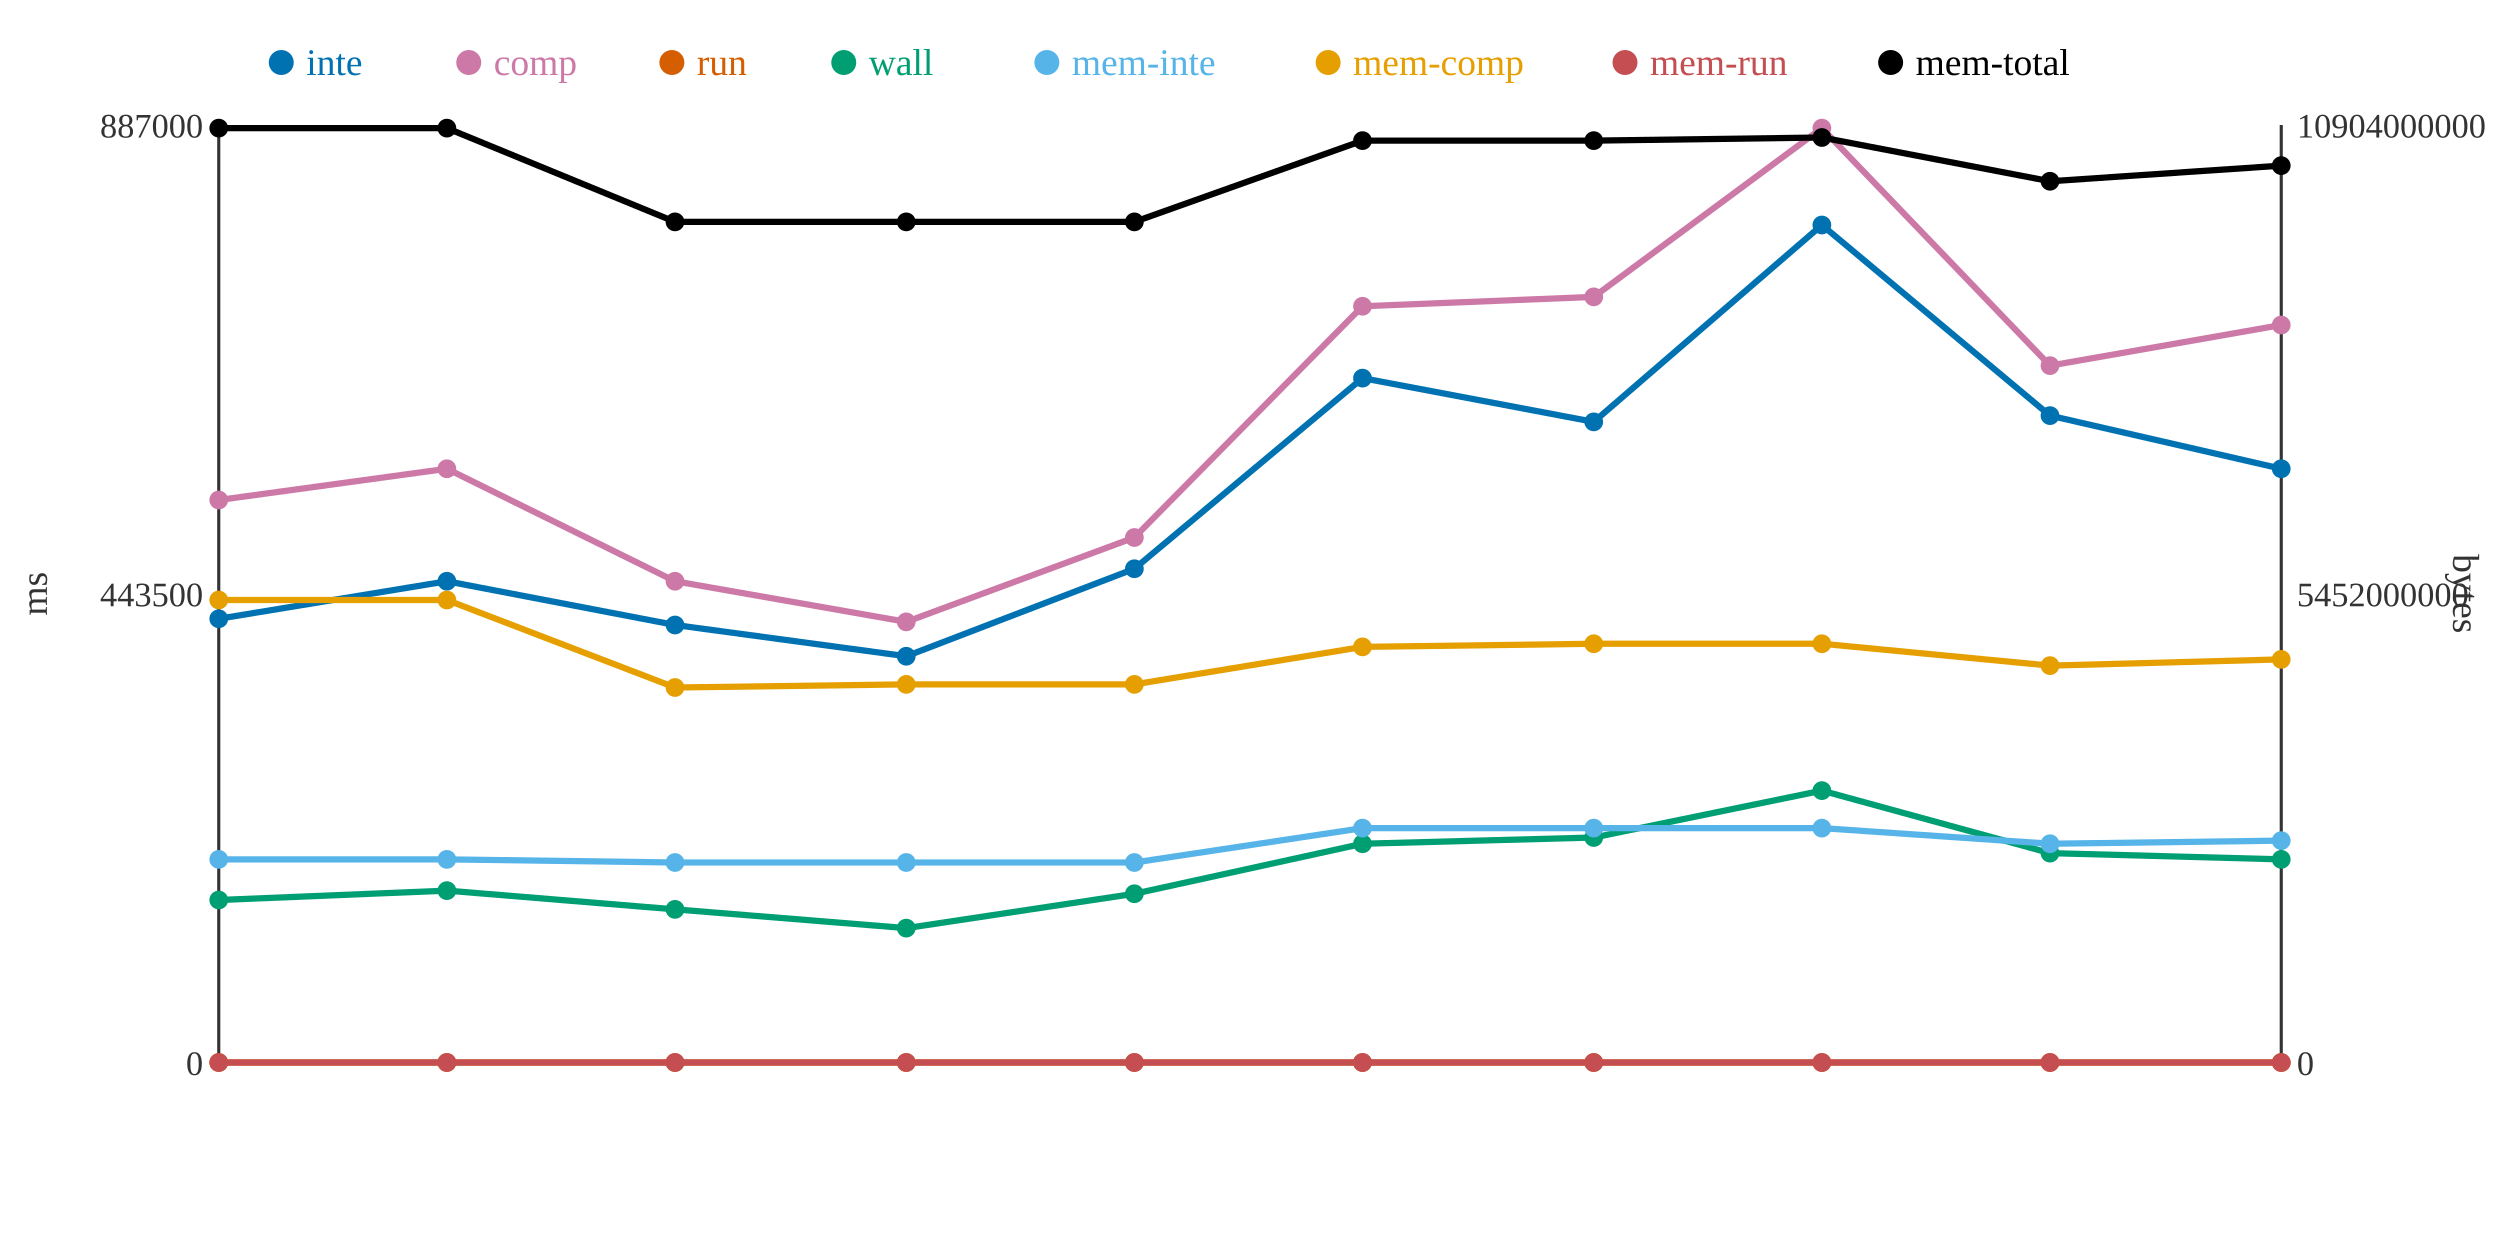
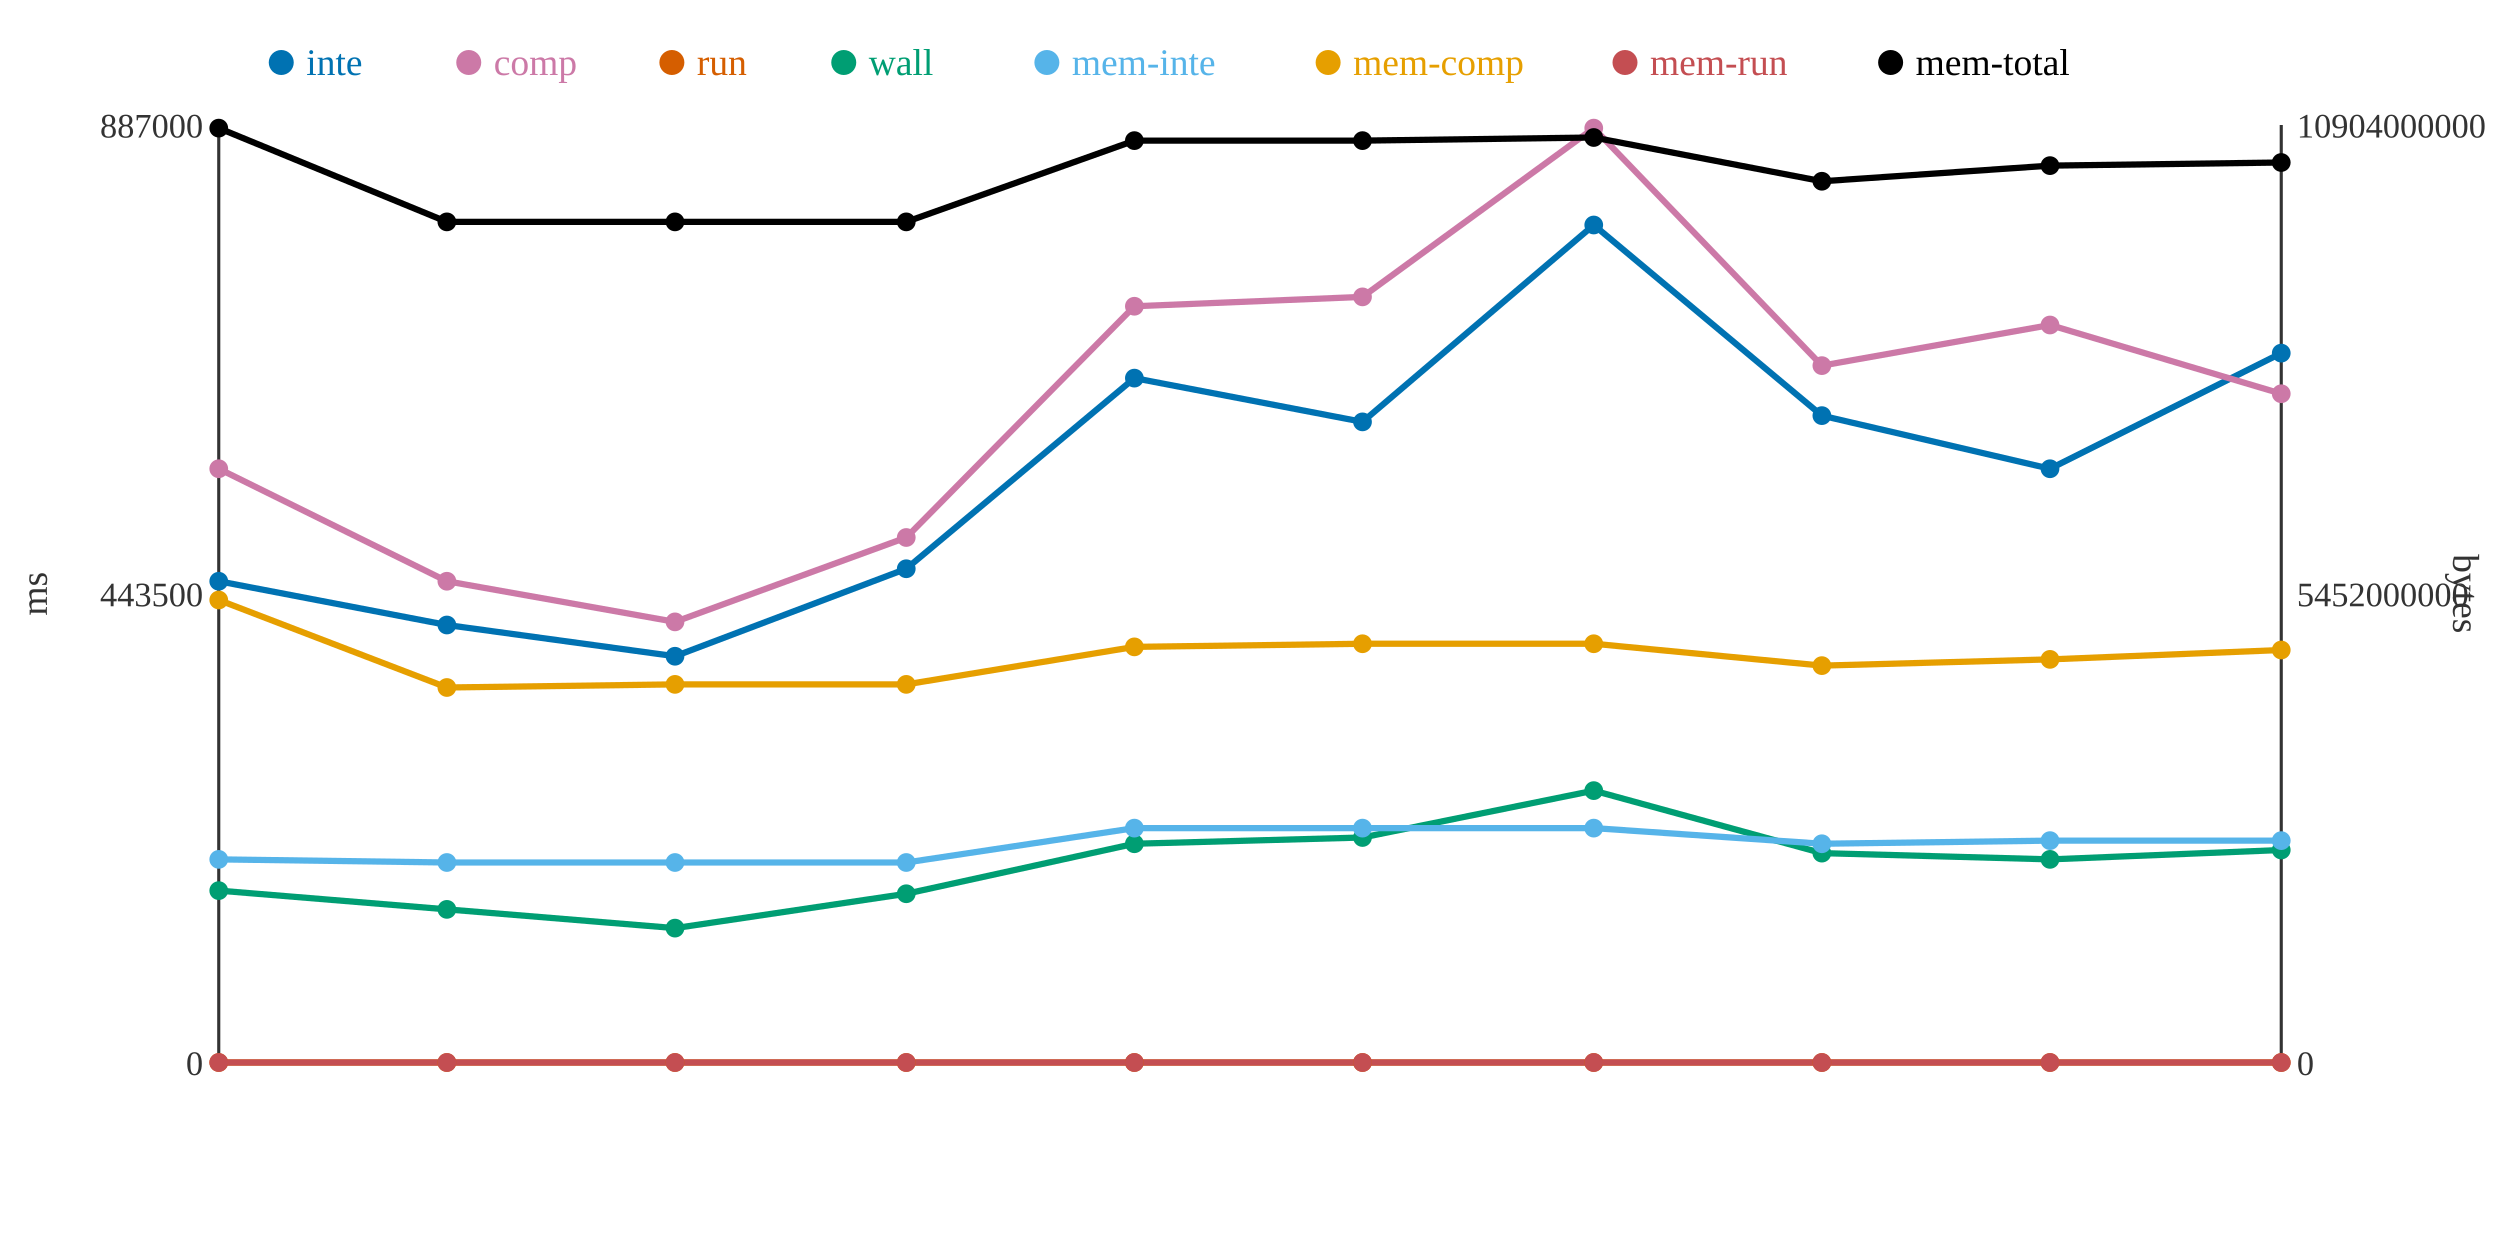
<svg xmlns="http://www.w3.org/2000/svg" width="800" height="400">
  <rect width="800" height="400" fill="white" />
  <line x1="70" y1="40" x2="70" y2="340" stroke="#333" stroke-width="1" />
  <line x1="70" y1="340" x2="730" y2="340" stroke="#333" stroke-width="1" />
  <line x1="730" y1="40" x2="730" y2="340" stroke="#333" stroke-width="1" />
  <text x="65" y="344" text-anchor="end" font-size="11" fill="#333">0</text>
  <text x="65" y="194" text-anchor="end" font-size="11" fill="#333">443500</text>
  <text x="65" y="44" text-anchor="end" font-size="11" fill="#333">887000</text>
  <text x="15" y="190" text-anchor="middle" font-size="12" fill="#333" transform="rotate(-90 15 190)">ms</text>
  <text x="735" y="344" text-anchor="start" font-size="11" fill="#333">0</text>
  <text x="735" y="194" text-anchor="start" font-size="11" fill="#333">5452000000</text>
  <text x="735" y="44" text-anchor="start" font-size="11" fill="#333">10904000000</text>
  <text x="785" y="190" text-anchor="middle" font-size="12" fill="#333" transform="rotate(90 785 190)">bytes</text>
-   <polyline points="70,198 143,186 216,200 290,210 363,182 436,121 510,135 583,72 656,133 730,150" fill="none" stroke="#0072B2" stroke-width="2" />
-   <polyline points="70,160 143,150 216,186 290,199 363,172 436,98 510,95 583,41 656,117 730,104" fill="none" stroke="#CC79A7" stroke-width="2" />
+   <polyline points="70,186 143,200 216,210 290,182 363,121 436,135 510,72 583,133 656,150 730,113" fill="none" stroke="#0072B2" stroke-width="2" />
+   <polyline points="70,150 143,186 216,199 290,172 363,98 436,95 510,41 583,117 656,104 730,126" fill="none" stroke="#CC79A7" stroke-width="2" />
  <polyline points="70,340 143,340 216,340 290,340 363,340 436,340 510,340 583,340 656,340 730,340" fill="none" stroke="#D55E00" stroke-width="2" />
-   <polyline points="70,288 143,285 216,291 290,297 363,286 436,270 510,268 583,253 656,273 730,275" fill="none" stroke="#009E73" stroke-width="2" />
-   <polyline points="70,275 143,275 216,276 290,276 363,276 436,265 510,265 583,265 656,270 730,269" fill="none" stroke="#56B4E9" stroke-width="2" />
-   <polyline points="70,192 143,192 216,220 290,219 363,219 436,207 510,206 583,206 656,213 730,211" fill="none" stroke="#E69F00" stroke-width="2" />
+   <polyline points="70,285 143,291 216,297 290,286 363,270 436,268 510,253 583,273 656,275 730,272" fill="none" stroke="#009E73" stroke-width="2" />
+   <polyline points="70,275 143,276 216,276 290,276 363,265 436,265 510,265 583,270 656,269 730,269" fill="none" stroke="#56B4E9" stroke-width="2" />
+   <polyline points="70,192 143,220 216,219 290,219 363,207 436,206 510,206 583,213 656,211 730,208" fill="none" stroke="#E69F00" stroke-width="2" />
  <polyline points="70,340 143,340 216,340 290,340 363,340 436,340 510,340 583,340 656,340 730,340" fill="none" stroke="#C44E52" stroke-width="2" />
-   <polyline points="70,41 143,41 216,71 290,71 363,71 436,45 510,45 583,44 656,58 730,53" fill="none" stroke="#000000" stroke-width="2" />
-   <circle cx="70" cy="198" r="3" fill="#0072B2" />
-   <circle cx="70" cy="160" r="3" fill="#CC79A7" />
+   <polyline points="70,41 143,71 216,71 290,71 363,45 436,45 510,44 583,58 656,53 730,52" fill="none" stroke="#000000" stroke-width="2" />
+   <circle cx="70" cy="186" r="3" fill="#0072B2" />
+   <circle cx="70" cy="150" r="3" fill="#CC79A7" />
  <circle cx="70" cy="340" r="3" fill="#D55E00" />
-   <circle cx="70" cy="288" r="3" fill="#009E73" />
+   <circle cx="70" cy="285" r="3" fill="#009E73" />
  <circle cx="70" cy="275" r="3" fill="#56B4E9" />
  <circle cx="70" cy="192" r="3" fill="#E69F00" />
  <circle cx="70" cy="340" r="3" fill="#C44E52" />
  <circle cx="70" cy="41" r="3" fill="#000000" />
-   <circle cx="143" cy="186" r="3" fill="#0072B2" />
-   <circle cx="143" cy="150" r="3" fill="#CC79A7" />
+   <circle cx="143" cy="200" r="3" fill="#0072B2" />
+   <circle cx="143" cy="186" r="3" fill="#CC79A7" />
  <circle cx="143" cy="340" r="3" fill="#D55E00" />
-   <circle cx="143" cy="285" r="3" fill="#009E73" />
-   <circle cx="143" cy="275" r="3" fill="#56B4E9" />
-   <circle cx="143" cy="192" r="3" fill="#E69F00" />
+   <circle cx="143" cy="291" r="3" fill="#009E73" />
+   <circle cx="143" cy="276" r="3" fill="#56B4E9" />
+   <circle cx="143" cy="220" r="3" fill="#E69F00" />
  <circle cx="143" cy="340" r="3" fill="#C44E52" />
-   <circle cx="143" cy="41" r="3" fill="#000000" />
-   <circle cx="216" cy="200" r="3" fill="#0072B2" />
-   <circle cx="216" cy="186" r="3" fill="#CC79A7" />
+   <circle cx="143" cy="71" r="3" fill="#000000" />
+   <circle cx="216" cy="210" r="3" fill="#0072B2" />
+   <circle cx="216" cy="199" r="3" fill="#CC79A7" />
  <circle cx="216" cy="340" r="3" fill="#D55E00" />
-   <circle cx="216" cy="291" r="3" fill="#009E73" />
+   <circle cx="216" cy="297" r="3" fill="#009E73" />
  <circle cx="216" cy="276" r="3" fill="#56B4E9" />
-   <circle cx="216" cy="220" r="3" fill="#E69F00" />
+   <circle cx="216" cy="219" r="3" fill="#E69F00" />
  <circle cx="216" cy="340" r="3" fill="#C44E52" />
  <circle cx="216" cy="71" r="3" fill="#000000" />
-   <circle cx="290" cy="210" r="3" fill="#0072B2" />
-   <circle cx="290" cy="199" r="3" fill="#CC79A7" />
+   <circle cx="290" cy="182" r="3" fill="#0072B2" />
+   <circle cx="290" cy="172" r="3" fill="#CC79A7" />
  <circle cx="290" cy="340" r="3" fill="#D55E00" />
-   <circle cx="290" cy="297" r="3" fill="#009E73" />
+   <circle cx="290" cy="286" r="3" fill="#009E73" />
  <circle cx="290" cy="276" r="3" fill="#56B4E9" />
  <circle cx="290" cy="219" r="3" fill="#E69F00" />
  <circle cx="290" cy="340" r="3" fill="#C44E52" />
  <circle cx="290" cy="71" r="3" fill="#000000" />
-   <circle cx="363" cy="182" r="3" fill="#0072B2" />
-   <circle cx="363" cy="172" r="3" fill="#CC79A7" />
+   <circle cx="363" cy="121" r="3" fill="#0072B2" />
+   <circle cx="363" cy="98" r="3" fill="#CC79A7" />
  <circle cx="363" cy="340" r="3" fill="#D55E00" />
-   <circle cx="363" cy="286" r="3" fill="#009E73" />
-   <circle cx="363" cy="276" r="3" fill="#56B4E9" />
-   <circle cx="363" cy="219" r="3" fill="#E69F00" />
+   <circle cx="363" cy="270" r="3" fill="#009E73" />
+   <circle cx="363" cy="265" r="3" fill="#56B4E9" />
+   <circle cx="363" cy="207" r="3" fill="#E69F00" />
  <circle cx="363" cy="340" r="3" fill="#C44E52" />
-   <circle cx="363" cy="71" r="3" fill="#000000" />
-   <circle cx="436" cy="121" r="3" fill="#0072B2" />
-   <circle cx="436" cy="98" r="3" fill="#CC79A7" />
+   <circle cx="363" cy="45" r="3" fill="#000000" />
+   <circle cx="436" cy="135" r="3" fill="#0072B2" />
+   <circle cx="436" cy="95" r="3" fill="#CC79A7" />
  <circle cx="436" cy="340" r="3" fill="#D55E00" />
-   <circle cx="436" cy="270" r="3" fill="#009E73" />
+   <circle cx="436" cy="268" r="3" fill="#009E73" />
  <circle cx="436" cy="265" r="3" fill="#56B4E9" />
-   <circle cx="436" cy="207" r="3" fill="#E69F00" />
+   <circle cx="436" cy="206" r="3" fill="#E69F00" />
  <circle cx="436" cy="340" r="3" fill="#C44E52" />
  <circle cx="436" cy="45" r="3" fill="#000000" />
-   <circle cx="510" cy="135" r="3" fill="#0072B2" />
-   <circle cx="510" cy="95" r="3" fill="#CC79A7" />
+   <circle cx="510" cy="72" r="3" fill="#0072B2" />
+   <circle cx="510" cy="41" r="3" fill="#CC79A7" />
  <circle cx="510" cy="340" r="3" fill="#D55E00" />
-   <circle cx="510" cy="268" r="3" fill="#009E73" />
+   <circle cx="510" cy="253" r="3" fill="#009E73" />
  <circle cx="510" cy="265" r="3" fill="#56B4E9" />
  <circle cx="510" cy="206" r="3" fill="#E69F00" />
  <circle cx="510" cy="340" r="3" fill="#C44E52" />
-   <circle cx="510" cy="45" r="3" fill="#000000" />
-   <circle cx="583" cy="72" r="3" fill="#0072B2" />
-   <circle cx="583" cy="41" r="3" fill="#CC79A7" />
+   <circle cx="510" cy="44" r="3" fill="#000000" />
+   <circle cx="583" cy="133" r="3" fill="#0072B2" />
+   <circle cx="583" cy="117" r="3" fill="#CC79A7" />
  <circle cx="583" cy="340" r="3" fill="#D55E00" />
-   <circle cx="583" cy="253" r="3" fill="#009E73" />
-   <circle cx="583" cy="265" r="3" fill="#56B4E9" />
-   <circle cx="583" cy="206" r="3" fill="#E69F00" />
+   <circle cx="583" cy="273" r="3" fill="#009E73" />
+   <circle cx="583" cy="270" r="3" fill="#56B4E9" />
+   <circle cx="583" cy="213" r="3" fill="#E69F00" />
  <circle cx="583" cy="340" r="3" fill="#C44E52" />
-   <circle cx="583" cy="44" r="3" fill="#000000" />
-   <circle cx="656" cy="133" r="3" fill="#0072B2" />
-   <circle cx="656" cy="117" r="3" fill="#CC79A7" />
+   <circle cx="583" cy="58" r="3" fill="#000000" />
+   <circle cx="656" cy="150" r="3" fill="#0072B2" />
+   <circle cx="656" cy="104" r="3" fill="#CC79A7" />
  <circle cx="656" cy="340" r="3" fill="#D55E00" />
-   <circle cx="656" cy="273" r="3" fill="#009E73" />
-   <circle cx="656" cy="270" r="3" fill="#56B4E9" />
-   <circle cx="656" cy="213" r="3" fill="#E69F00" />
+   <circle cx="656" cy="275" r="3" fill="#009E73" />
+   <circle cx="656" cy="269" r="3" fill="#56B4E9" />
+   <circle cx="656" cy="211" r="3" fill="#E69F00" />
  <circle cx="656" cy="340" r="3" fill="#C44E52" />
-   <circle cx="656" cy="58" r="3" fill="#000000" />
-   <circle cx="730" cy="150" r="3" fill="#0072B2" />
-   <circle cx="730" cy="104" r="3" fill="#CC79A7" />
+   <circle cx="656" cy="53" r="3" fill="#000000" />
+   <circle cx="730" cy="113" r="3" fill="#0072B2" />
+   <circle cx="730" cy="126" r="3" fill="#CC79A7" />
  <circle cx="730" cy="340" r="3" fill="#D55E00" />
-   <circle cx="730" cy="275" r="3" fill="#009E73" />
+   <circle cx="730" cy="272" r="3" fill="#009E73" />
  <circle cx="730" cy="269" r="3" fill="#56B4E9" />
-   <circle cx="730" cy="211" r="3" fill="#E69F00" />
+   <circle cx="730" cy="208" r="3" fill="#E69F00" />
  <circle cx="730" cy="340" r="3" fill="#C44E52" />
-   <circle cx="730" cy="53" r="3" fill="#000000" />
+   <circle cx="730" cy="52" r="3" fill="#000000" />
  <circle cx="90" cy="20" r="4" fill="#0072B2" />
  <text x="98" y="24" text-anchor="start" font-size="12" fill="#0072B2">inte</text>
  <circle cx="150" cy="20" r="4" fill="#CC79A7" />
  <text x="158" y="24" text-anchor="start" font-size="12" fill="#CC79A7">comp</text>
  <circle cx="215" cy="20" r="4" fill="#D55E00" />
  <text x="223" y="24" text-anchor="start" font-size="12" fill="#D55E00">run</text>
  <circle cx="270" cy="20" r="4" fill="#009E73" />
  <text x="278" y="24" text-anchor="start" font-size="12" fill="#009E73">wall</text>
  <circle cx="335" cy="20" r="4" fill="#56B4E9" />
  <text x="343" y="24" text-anchor="start" font-size="12" fill="#56B4E9">mem-inte</text>
  <circle cx="425" cy="20" r="4" fill="#E69F00" />
  <text x="433" y="24" text-anchor="start" font-size="12" fill="#E69F00">mem-comp</text>
  <circle cx="520" cy="20" r="4" fill="#C44E52" />
  <text x="528" y="24" text-anchor="start" font-size="12" fill="#C44E52">mem-run</text>
  <circle cx="605" cy="20" r="4" fill="#000000" />
  <text x="613" y="24" text-anchor="start" font-size="12" fill="#000000">mem-total</text>
</svg>
